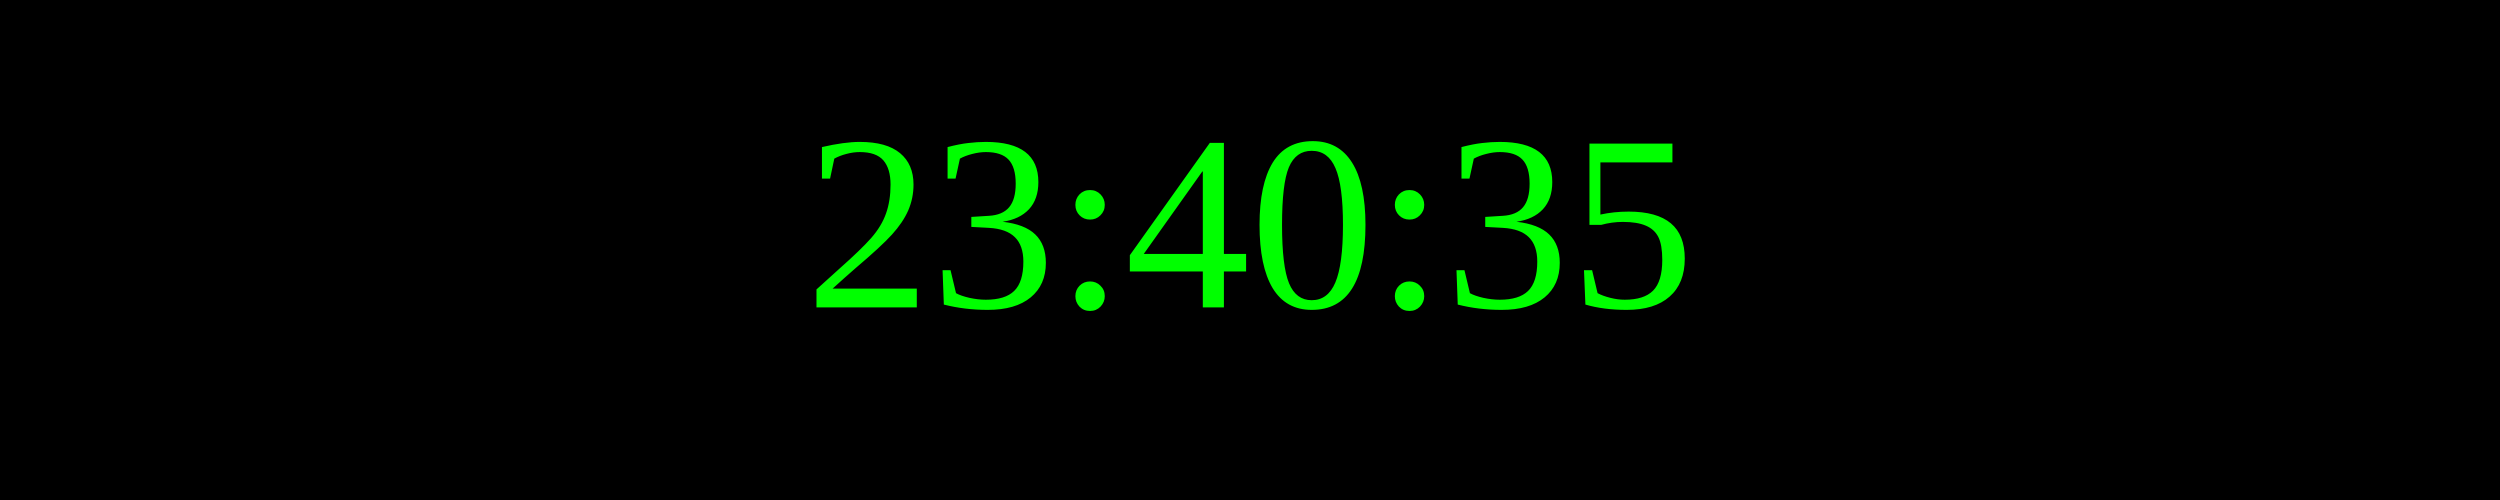
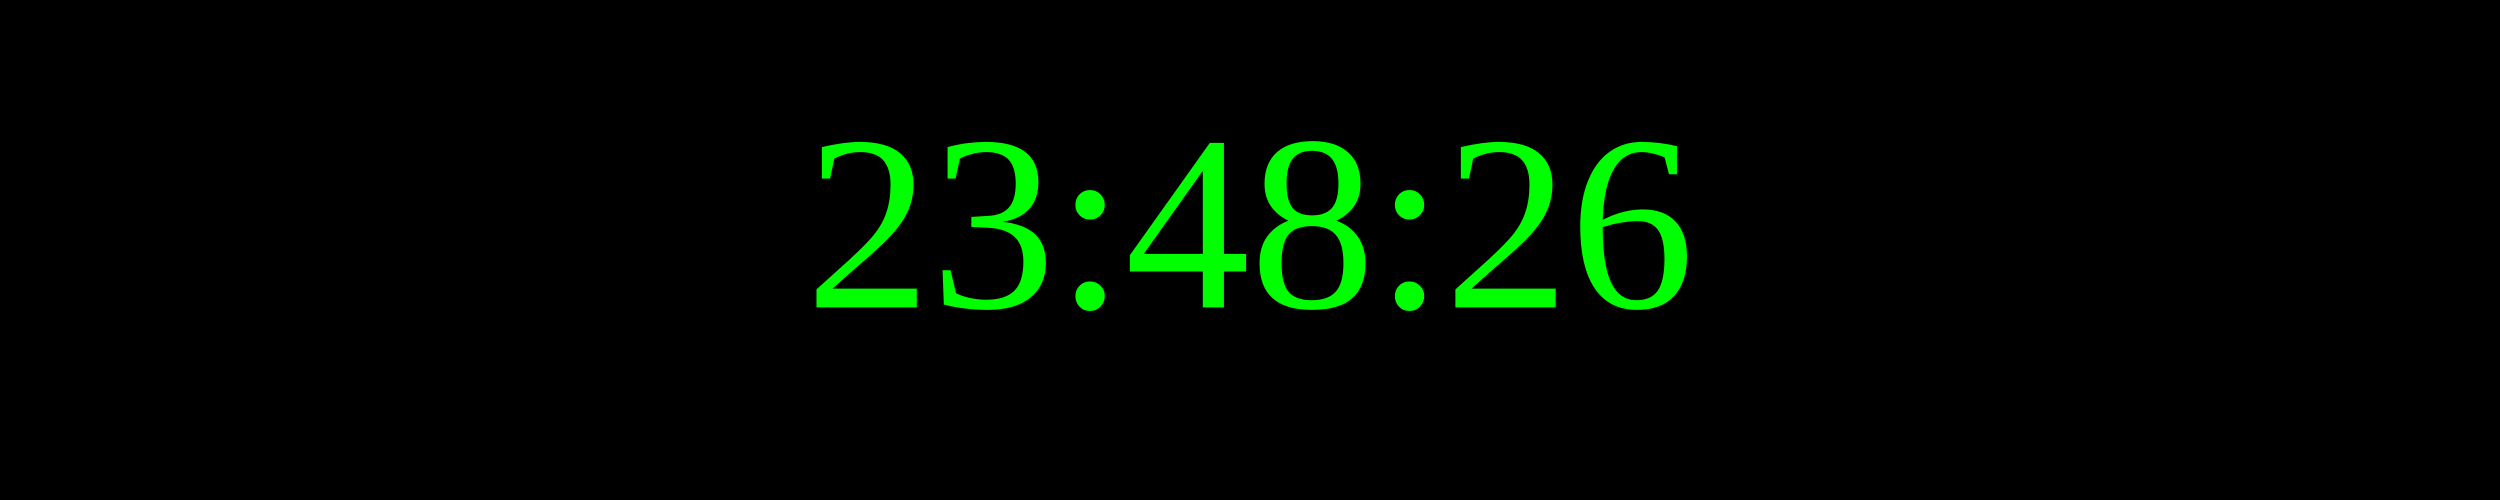
<svg xmlns="http://www.w3.org/2000/svg" width="250" height="50">
  <rect width="100%" height="100%" fill="black" />
  <text x="50%" y="50%" font-size="25" fill="lime" text-anchor="middle" dominant-baseline="middle">
- 23:40:35
+ 23:48:26
</text>
</svg>
